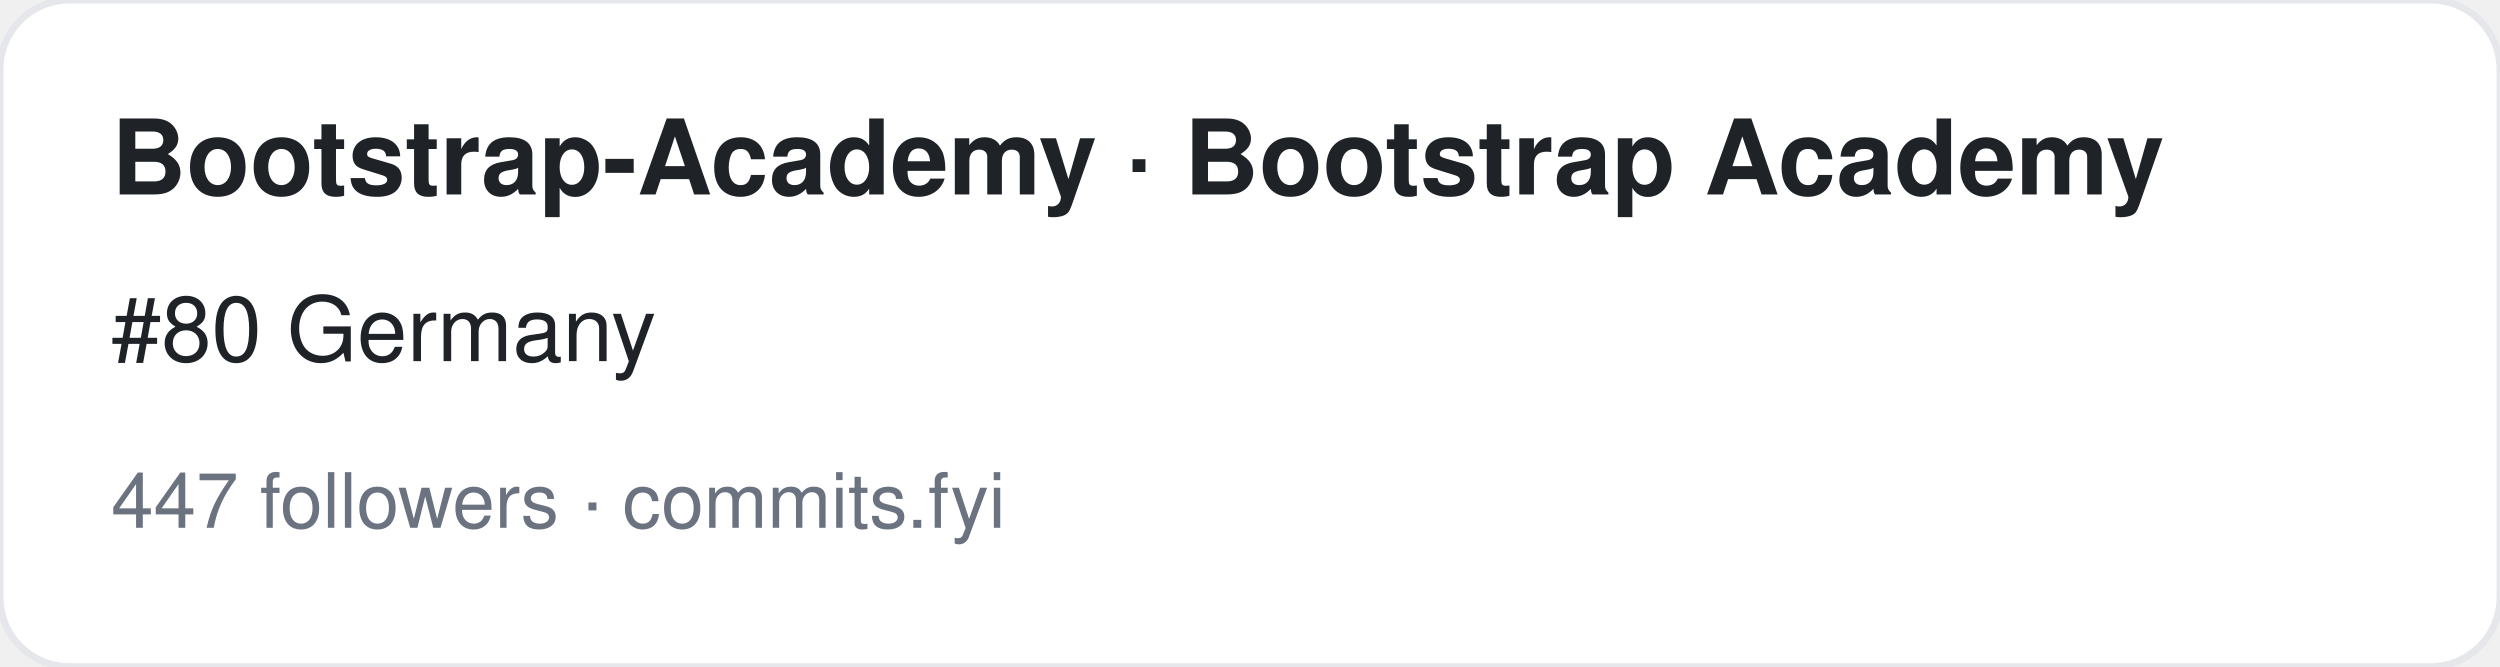
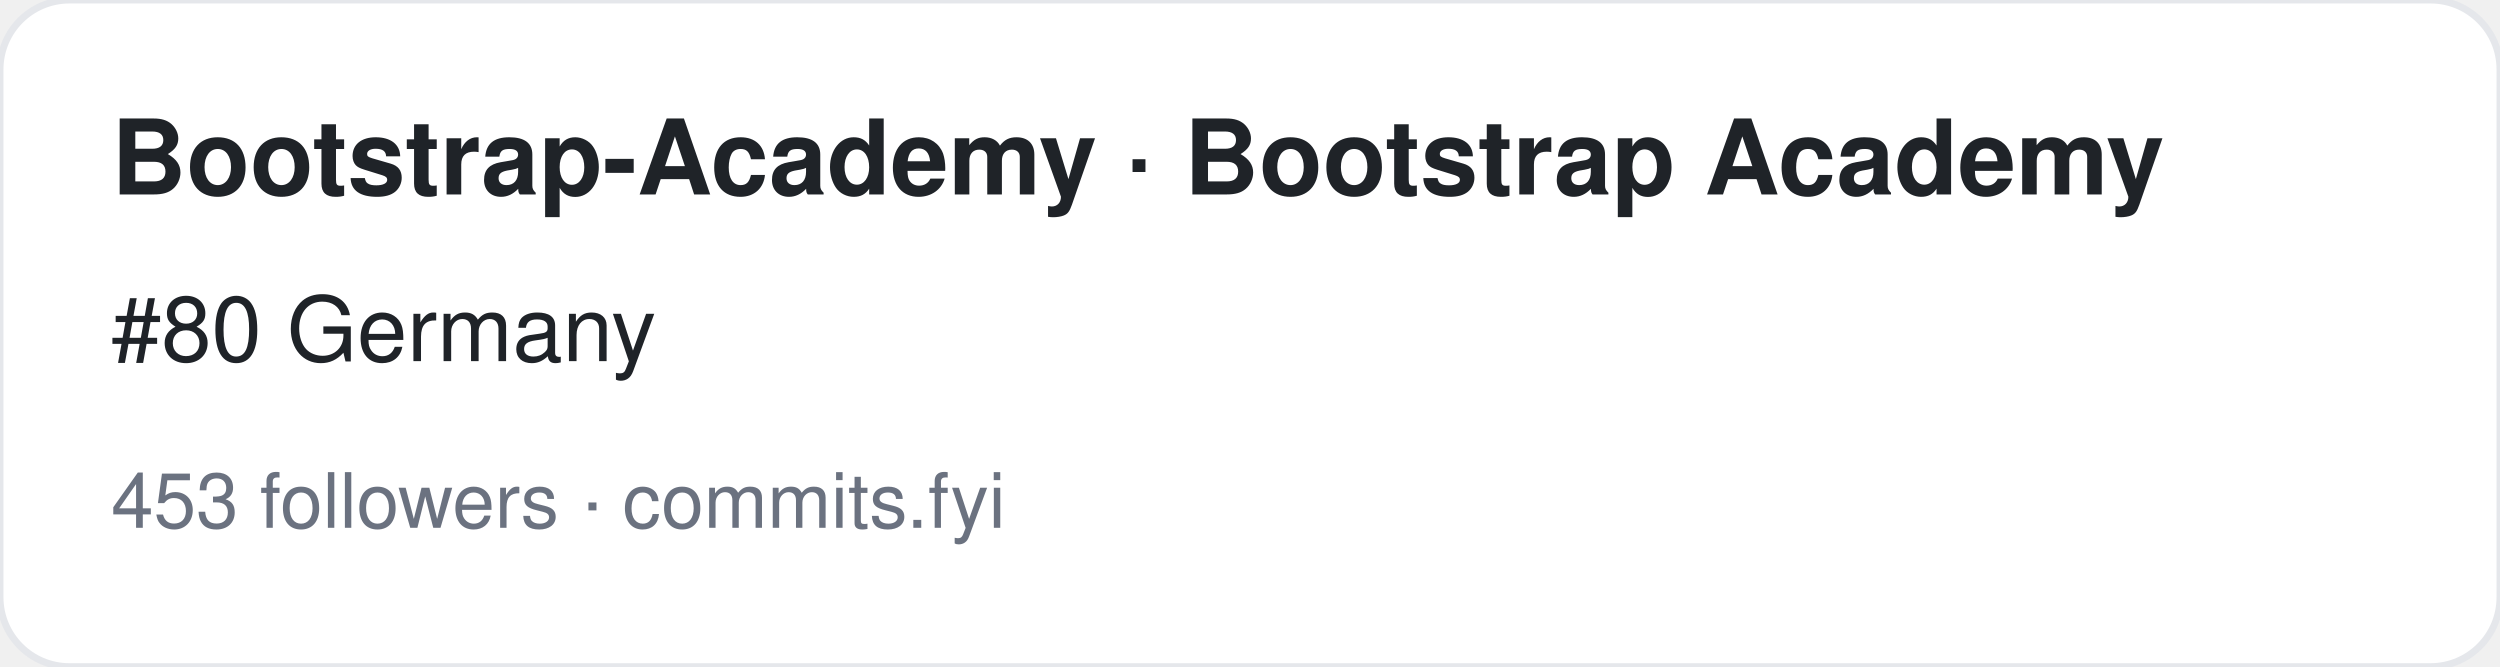
<svg xmlns="http://www.w3.org/2000/svg" width="360" height="96" viewBox="0 0 360 96" font-family="-apple-system,BlinkMacSystemFont,Segoe UI,Helvetica,Arial,sans-serif">
  <rect width="360" height="96" rx="10" fill="#ffffff" stroke="#e5e7eb" />
  <text x="16" y="28" font-size="15" font-weight="700" fill="#1f2328">Bootstrap-Academy · Bootstrap Academy</text>
  <text x="16" y="52" font-size="13" fill="#1f2328">#80 Germany</text>
-   <text x="16" y="76" font-size="11" fill="#6b7280">447 followers · commits.fyi</text>
+   <text x="16" y="76" font-size="11" fill="#6b7280">453 followers · commits.fyi</text>
</svg>
